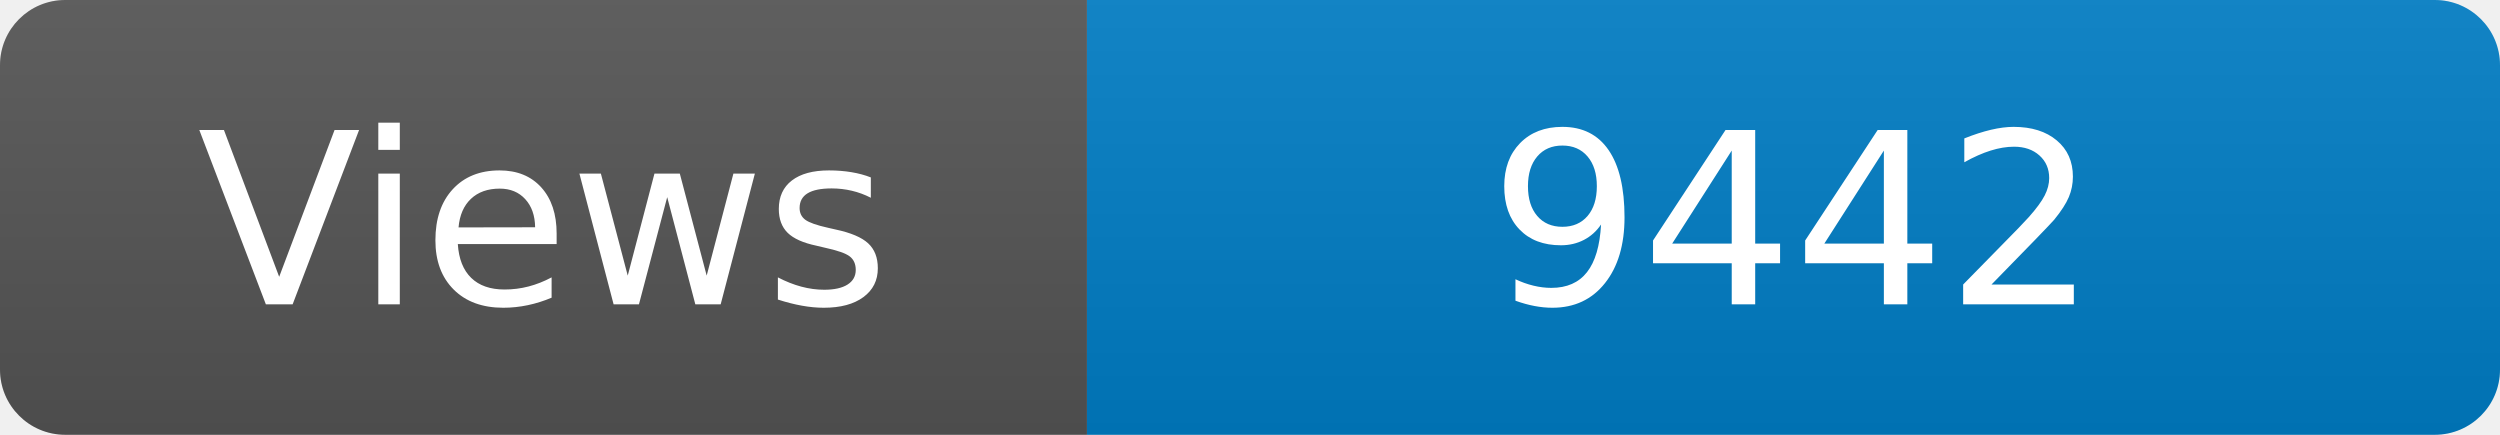
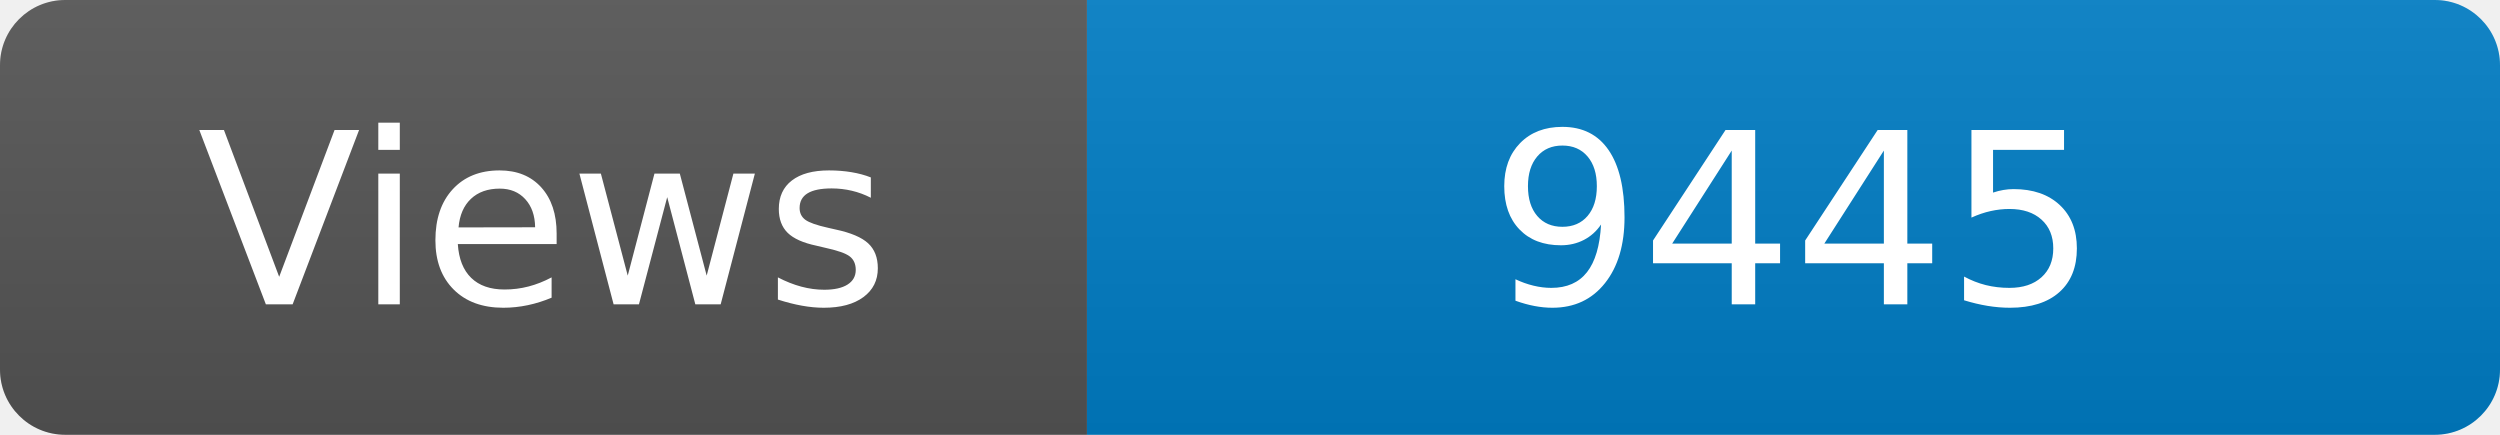
<svg xmlns="http://www.w3.org/2000/svg" width="115" height="20" role="img" aria-label="Maintained?: yes">
  <linearGradient id="s" x2="0" y2="100%">
    <stop offset="0" stop-color="#bbb" stop-opacity=".1" />
    <stop offset="1" stop-opacity=".1" />
  </linearGradient>
  <clipPath id="r">
    <rect width="115" height="20" rx="3" fill="#fff" />
  </clipPath>
  <g clip-path="url(#r)">
    <rect width="50" height="20" fill="#555" />
    <rect x="50" width="160" height="20" fill="#007ec6" />
    <rect width="115" height="20" fill="url(#s)" />
  </g>
  <g fill="#fff" text-anchor="middle" font-family="Verdana,Geneva,DejaVu Sans,sans-serif" font-size="110">
    <text x="250" y="140" transform="scale(.1)" fill="#fff">Views</text>
-     <text x="825" y="140" transform="scale(.1)" fill="#fff">9442</text>
+     <text x="825" y="140" transform="scale(.1)" fill="#fff">9445</text>
  </g>
</svg>
